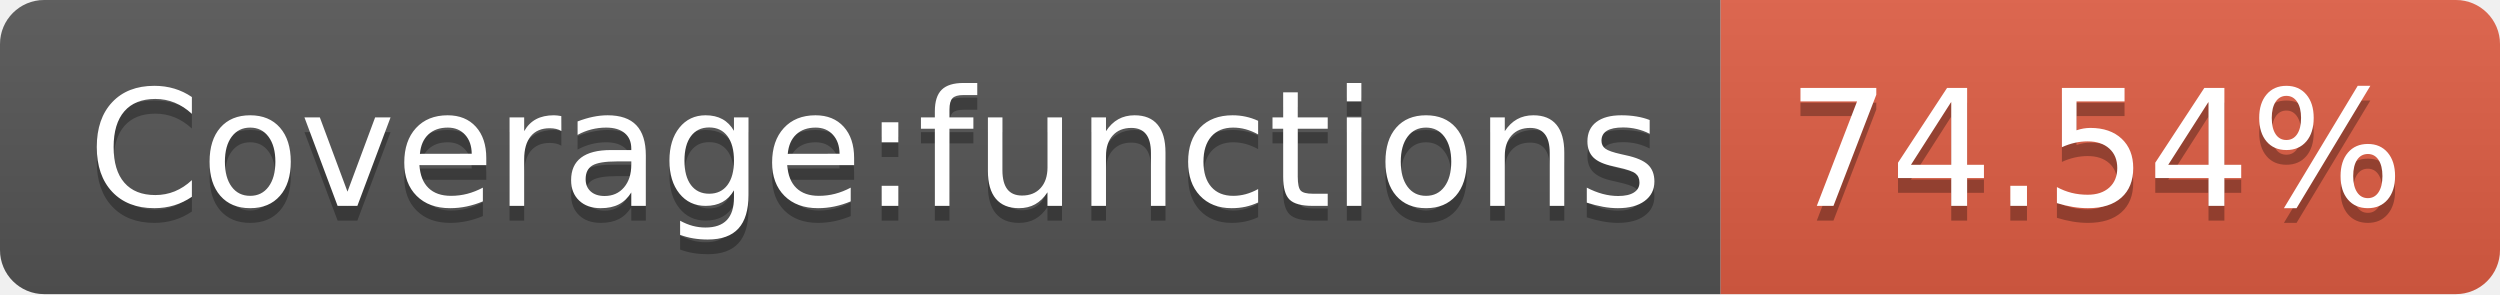
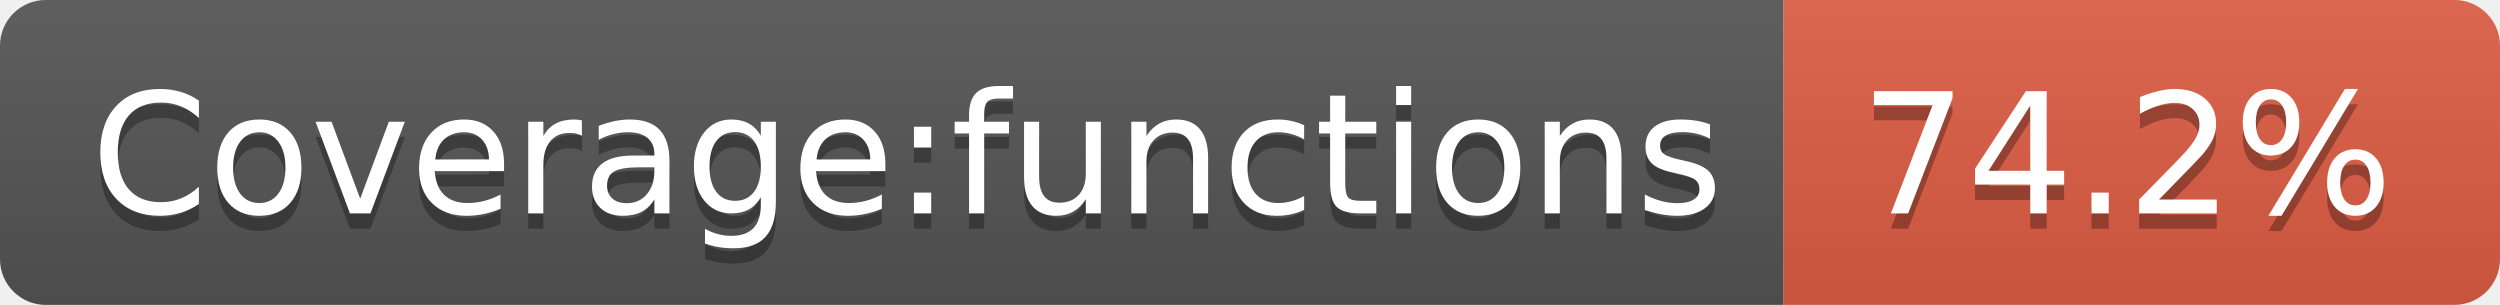
- <svg xmlns="http://www.w3.org/2000/svg" width="170" height="20" role="img" aria-label="Coverage:functions: 74.54%">
+ <svg xmlns="http://www.w3.org/2000/svg" width="164" height="20" role="img" aria-label="Coverage:functions: 74.2%">
  <linearGradient id="s" x2="0" y2="100%">
    <stop offset="0" stop-color="#bbb" stop-opacity=".1" />
    <stop offset="1" stop-opacity=".1" />
  </linearGradient>
  <clipPath id="r">
-     <rect width="170" height="20" rx="3" fill="#fff" />
+     <rect width="164" height="20" rx="3" fill="#fff" />
  </clipPath>
  <g clip-path="url(#r)">
    <rect width="117" height="20" fill="#555" />
-     <rect x="117" width="53" height="20" fill="#e05d44" />
-     <rect width="170" height="20" fill="url(#s)" />
+     <rect x="117" width="47" height="20" fill="#e05d44" />
+     <rect width="164" height="20" fill="url(#s)" />
  </g>
  <g fill="#fff" text-anchor="middle" font-family="Verdana,Geneva,DejaVu Sans,sans-serif" text-rendering="geometricPrecision" font-size="110">
    <text aria-hidden="true" x="595" y="150" fill="#010101" fill-opacity=".3" transform="scale(.1)" textLength="1070">Coverage:functions</text>
    <text x="595" y="140" transform="scale(.1)" fill="#fff" textLength="1070">Coverage:functions</text>
-     <text aria-hidden="true" x="1425" y="150" fill="#010101" fill-opacity=".3" transform="scale(.1)" textLength="430">74.54%</text>
-     <text x="1425" y="140" transform="scale(.1)" fill="#fff" textLength="430">74.54%</text>
+     <text aria-hidden="true" x="1395" y="150" fill="#010101" fill-opacity=".3" transform="scale(.1)" textLength="370">74.2%</text>
+     <text x="1395" y="140" transform="scale(.1)" fill="#fff" textLength="370">74.2%</text>
  </g>
</svg>
